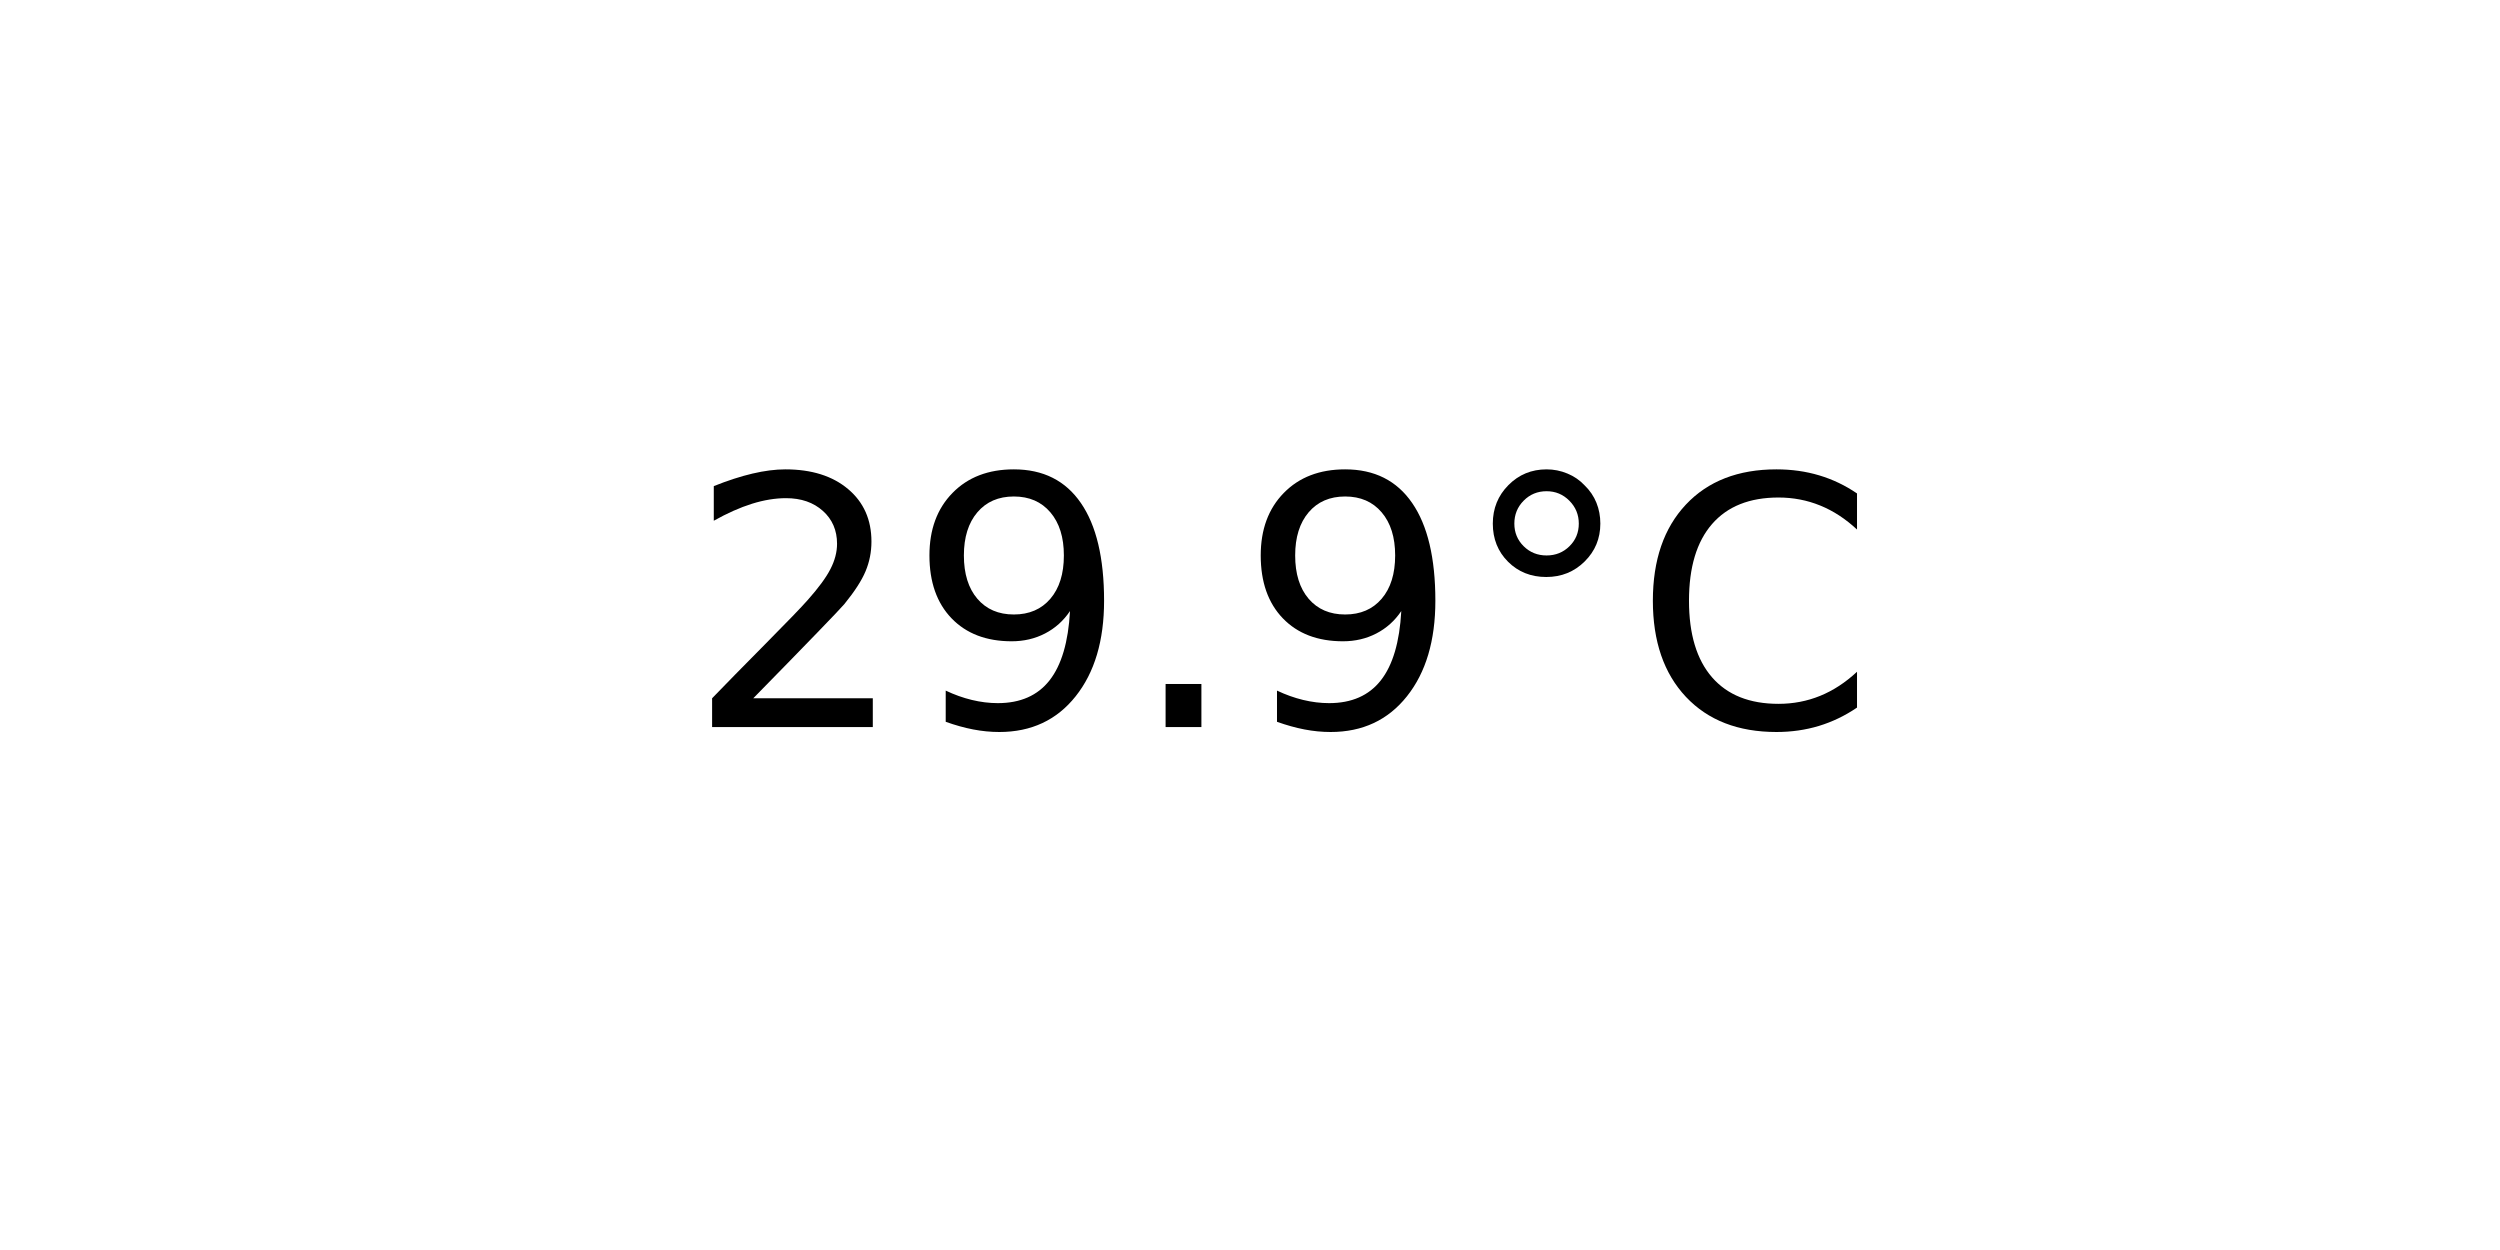
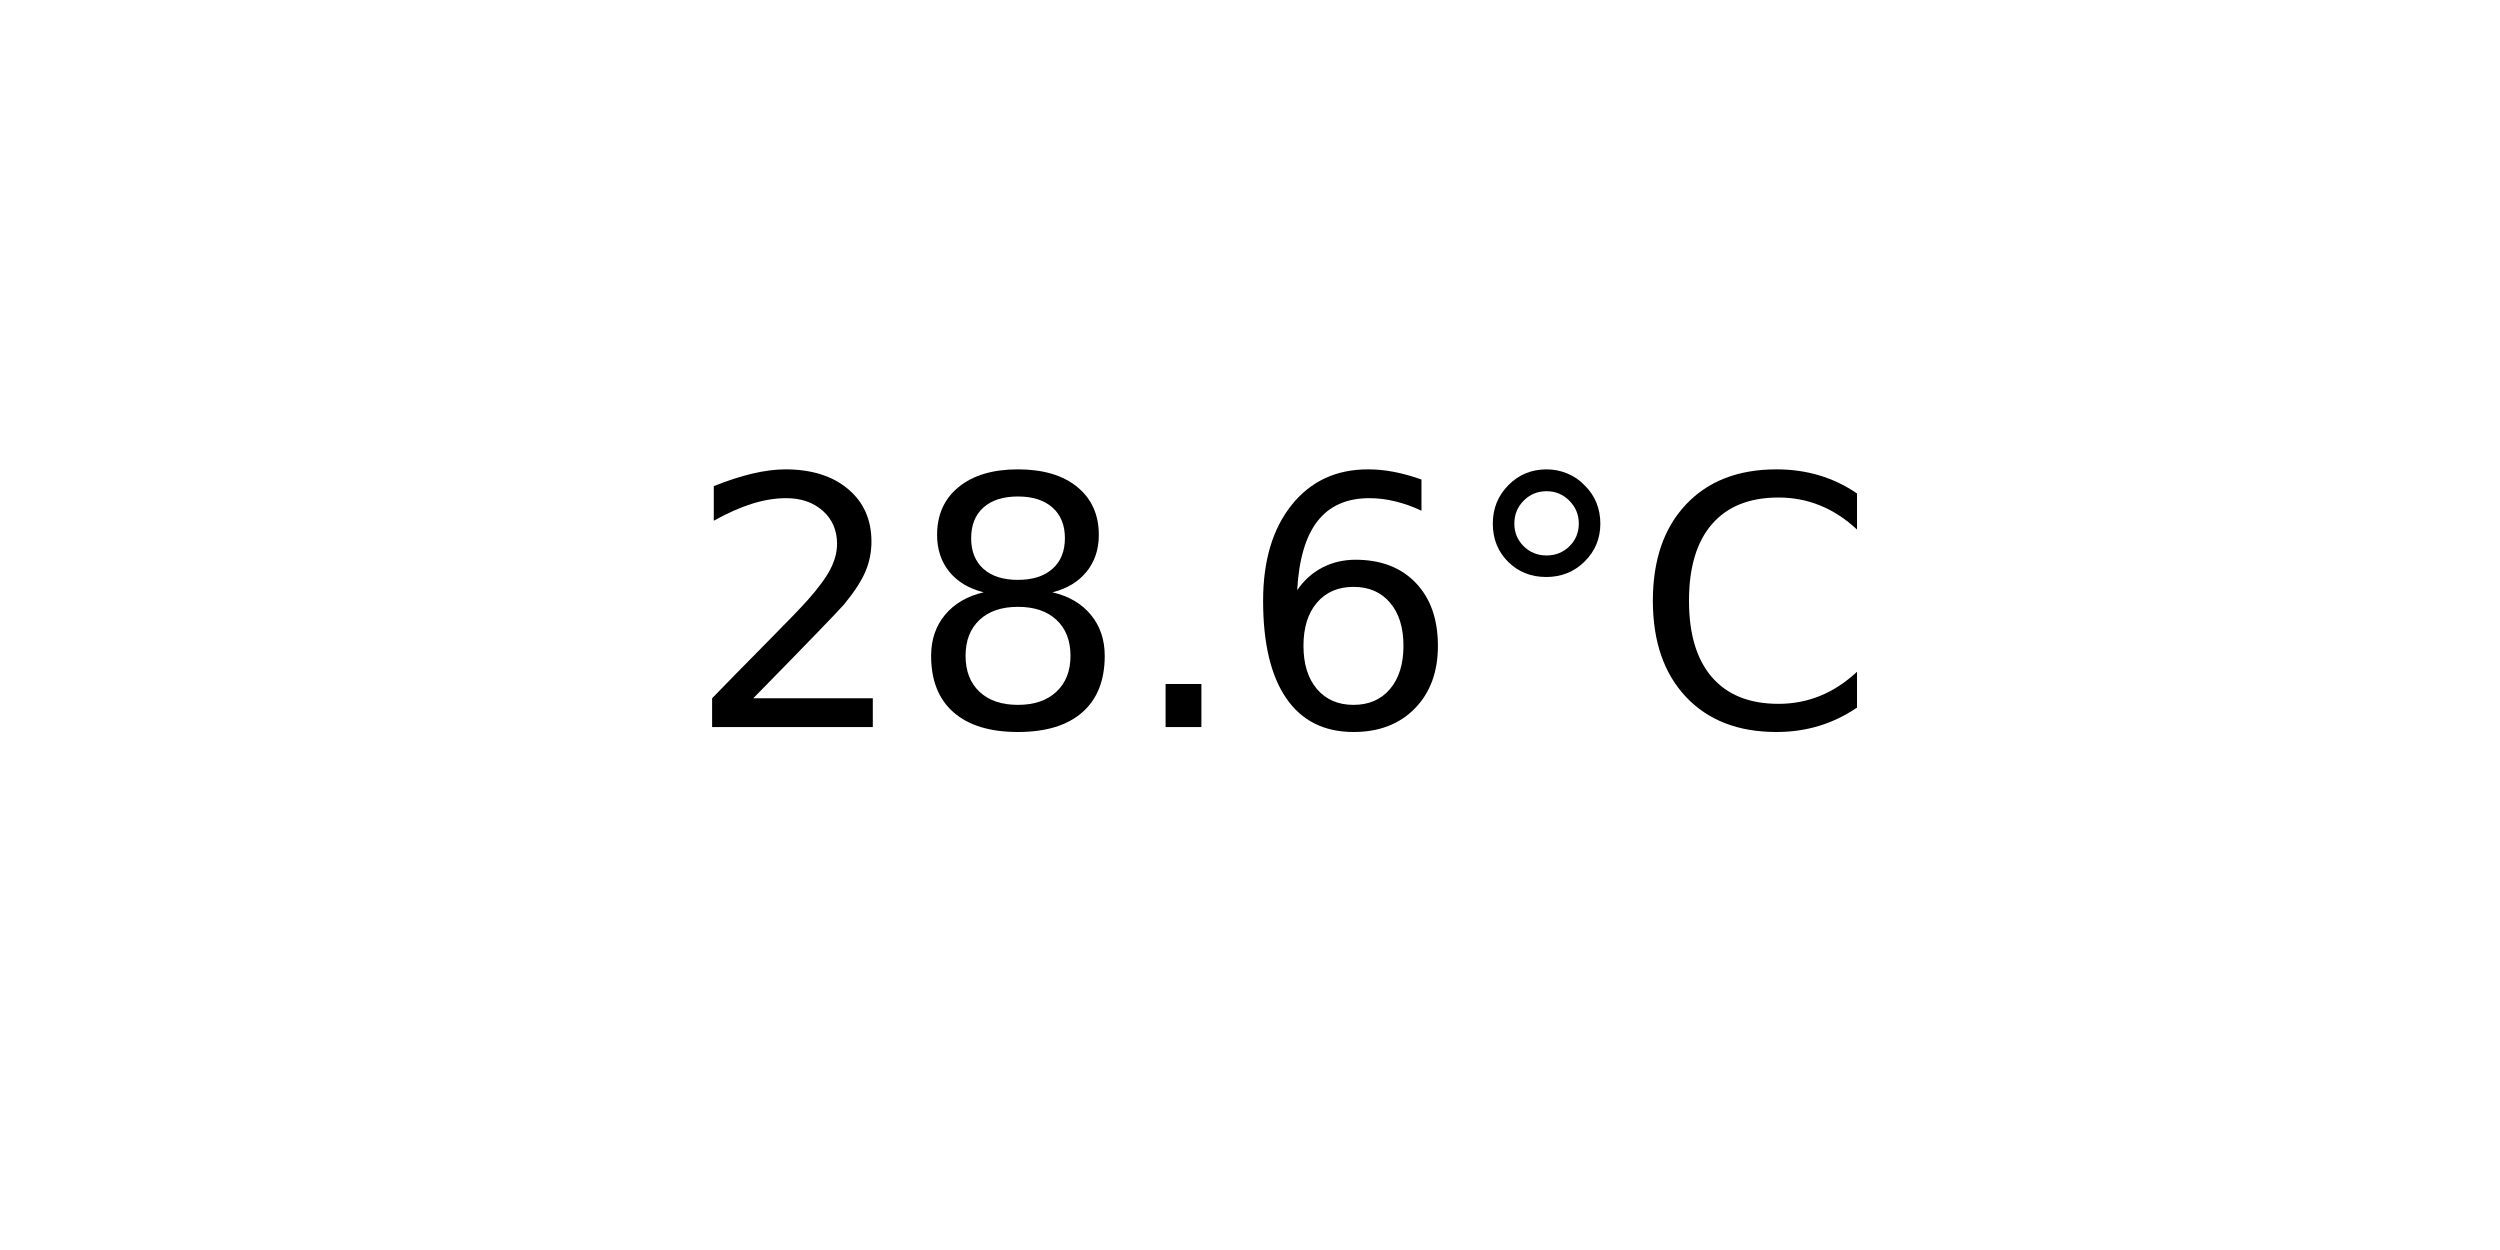
<svg xmlns="http://www.w3.org/2000/svg" xmlns:xlink="http://www.w3.org/1999/xlink" width="72pt" height="36pt" viewBox="0 0 72 36" version="1.1">
  <defs>
    <style type="text/css">*{stroke-linejoin: round; stroke-linecap: butt}</style>
  </defs>
  <g id="figure_1">
    <g id="axes_1">
      <g id="text_1">
        <g transform="translate(19.77578 20.93937) scale(0.1 -0.1)">
          <defs>
            <path id="DejaVuSans-32" d="M 1228 531  L 3431 531  L 3431 0  L 469 0  L 469 531  Q 828 903 1448 1529  Q 2069 2156 2228 2338  Q 2531 2678 2651 2914  Q 2772 3150 2772 3378  Q 2772 3750 2511 3984  Q 2250 4219 1831 4219  Q 1534 4219 1204 4116  Q 875 4013 500 3803  L 500 4441  Q 881 4594 1212 4672  Q 1544 4750 1819 4750  Q 2544 4750 2975 4387  Q 3406 4025 3406 3419  Q 3406 3131 3298 2873  Q 3191 2616 2906 2266  Q 2828 2175 2409 1742  Q 1991 1309 1228 531  z " transform="scale(0.015625)" />
-             <path id="DejaVuSans-39" d="M 703 97  L 703 672  Q 941 559 1184 500  Q 1428 441 1663 441  Q 2288 441 2617 861  Q 2947 1281 2994 2138  Q 2813 1869 2534 1725  Q 2256 1581 1919 1581  Q 1219 1581 811 2004  Q 403 2428 403 3163  Q 403 3881 828 4315  Q 1253 4750 1959 4750  Q 2769 4750 3195 4129  Q 3622 3509 3622 2328  Q 3622 1225 3098 567  Q 2575 -91 1691 -91  Q 1453 -91 1209 -44  Q 966 3 703 97  z M 1959 2075  Q 2384 2075 2632 2365  Q 2881 2656 2881 3163  Q 2881 3666 2632 3958  Q 2384 4250 1959 4250  Q 1534 4250 1286 3958  Q 1038 3666 1038 3163  Q 1038 2656 1286 2365  Q 1534 2075 1959 2075  z " transform="scale(0.015625)" />
+             <path id="DejaVuSans-38" d="M 2034 2216  Q 1584 2216 1326 1975  Q 1069 1734 1069 1313  Q 1069 891 1326 650  Q 1584 409 2034 409  Q 2484 409 2743 651  Q 3003 894 3003 1313  Q 3003 1734 2745 1975  Q 2488 2216 2034 2216  z M 1403 2484  Q 997 2584 770 2862  Q 544 3141 544 3541  Q 544 4100 942 4425  Q 1341 4750 2034 4750  Q 2731 4750 3128 4425  Q 3525 4100 3525 3541  Q 3525 3141 3298 2862  Q 3072 2584 2669 2484  Q 3125 2378 3379 2068  Q 3634 1759 3634 1313  Q 3634 634 3220 271  Q 2806 -91 2034 -91  Q 1263 -91 848 271  Q 434 634 434 1313  Q 434 1759 690 2068  Q 947 2378 1403 2484  z M 1172 3481  Q 1172 3119 1398 2916  Q 1625 2713 2034 2713  Q 2441 2713 2670 2916  Q 2900 3119 2900 3481  Q 2900 3844 2670 4047  Q 2441 4250 2034 4250  Q 1625 4250 1398 4047  Q 1172 3844 1172 3481  z " transform="scale(0.015625)" />
            <path id="DejaVuSans-2e" d="M 684 794  L 1344 794  L 1344 0  L 684 0  L 684 794  z " transform="scale(0.015625)" />
+             <path id="DejaVuSans-36" d="M 2113 2584  Q 1688 2584 1439 2293  Q 1191 2003 1191 1497  Q 1191 994 1439 701  Q 1688 409 2113 409  Q 2538 409 2786 701  Q 3034 994 3034 1497  Q 3034 2003 2786 2293  Q 2538 2584 2113 2584  z M 3366 4563  L 3366 3988  Q 3128 4100 2886 4159  Q 2644 4219 2406 4219  Q 1781 4219 1451 3797  Q 1122 3375 1075 2522  Q 1259 2794 1537 2939  Q 1816 3084 2150 3084  Q 2853 3084 3261 2657  Q 3669 2231 3669 1497  Q 3669 778 3244 343  Q 2819 -91 2113 -91  Q 1303 -91 875 529  Q 447 1150 447 2328  Q 447 3434 972 4092  Q 1497 4750 2381 4750  Q 2619 4750 2861 4703  Q 3103 4656 3366 4563  z " transform="scale(0.015625)" />
            <path id="DejaVuSans-b0" d="M 1600 4347  Q 1350 4347 1178 4173  Q 1006 4000 1006 3750  Q 1006 3503 1178 3333  Q 1350 3163 1600 3163  Q 1850 3163 2022 3333  Q 2194 3503 2194 3750  Q 2194 3997 2020 4172  Q 1847 4347 1600 4347  z M 1600 4750  Q 1800 4750 1984 4673  Q 2169 4597 2303 4453  Q 2447 4313 2519 4134  Q 2591 3956 2591 3750  Q 2591 3338 2302 3052  Q 2013 2766 1594 2766  Q 1172 2766 890 3047  Q 609 3328 609 3750  Q 609 4169 896 4459  Q 1184 4750 1600 4750  z " transform="scale(0.015625)" />
            <path id="DejaVuSans-43" d="M 4122 4306  L 4122 3641  Q 3803 3938 3442 4084  Q 3081 4231 2675 4231  Q 1875 4231 1450 3742  Q 1025 3253 1025 2328  Q 1025 1406 1450 917  Q 1875 428 2675 428  Q 3081 428 3442 575  Q 3803 722 4122 1019  L 4122 359  Q 3791 134 3420 21  Q 3050 -91 2638 -91  Q 1578 -91 968 557  Q 359 1206 359 2328  Q 359 3453 968 4101  Q 1578 4750 2638 4750  Q 3056 4750 3426 4639  Q 3797 4528 4122 4306  z " transform="scale(0.015625)" />
          </defs>
          <use xlink:href="#DejaVuSans-32" />
-           <use xlink:href="#DejaVuSans-39" x="63.623" />
+           <use xlink:href="#DejaVuSans-38" x="63.623" />
          <use xlink:href="#DejaVuSans-2e" x="127.246" />
-           <use xlink:href="#DejaVuSans-39" x="159.033" />
+           <use xlink:href="#DejaVuSans-36" x="159.033" />
          <use xlink:href="#DejaVuSans-b0" x="222.656" />
          <use xlink:href="#DejaVuSans-43" x="272.656" />
        </g>
      </g>
    </g>
  </g>
</svg>
